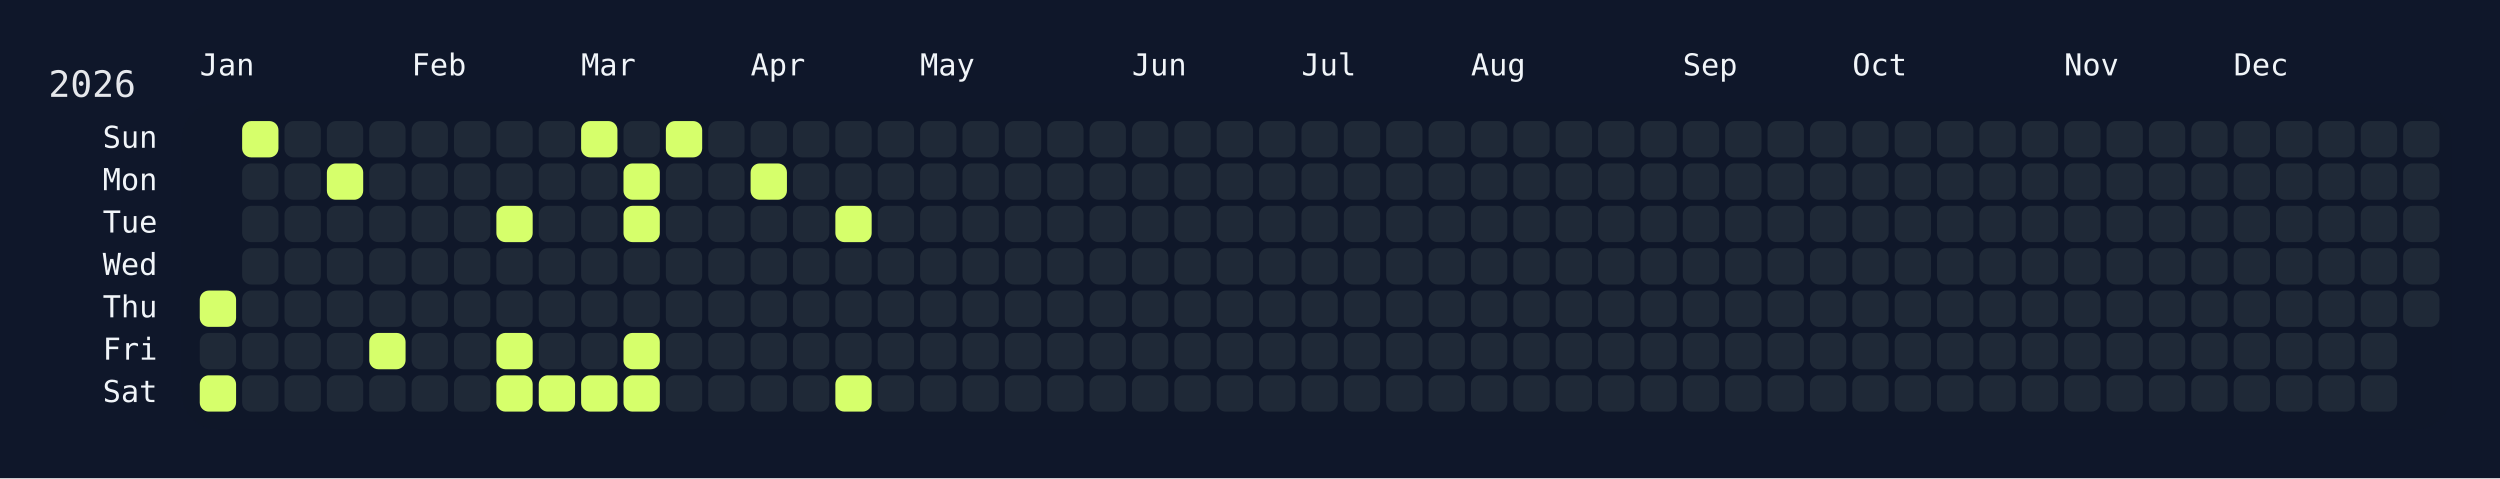
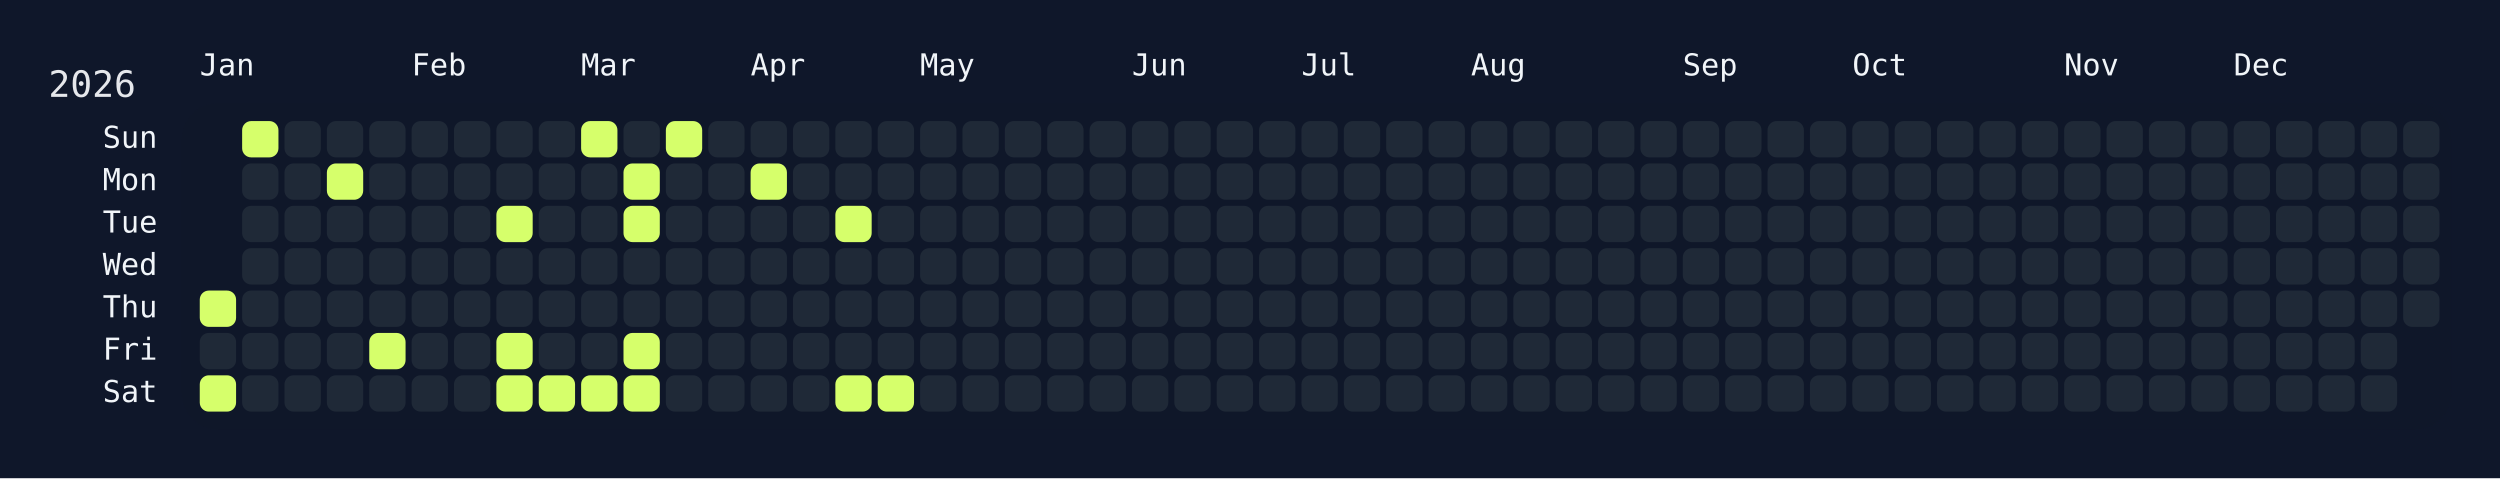
<svg xmlns="http://www.w3.org/2000/svg" width="826" height="158" viewBox="0 0 826 158">
  <rect width="826" height="158" fill="#0f172a" />
  <rect x="60" y="34" width="750" height="108" rx="12" ry="12" fill="rgba(15, 23, 42, 0.8)" />
  <text x="16" y="32" font-size="12" fill="#e5e7eb" font-family="JetBrains Mono, ui-monospace, SFMono-Regular, Menlo, Monaco, Consolas, monospace">2026</text>
  <text x="66" y="18" font-size="10" fill="#f1f5f9" font-family="JetBrains Mono, ui-monospace, SFMono-Regular, Menlo, Monaco, Consolas, monospace" dominant-baseline="hanging">Jan</text>
  <text x="136" y="18" font-size="10" fill="#f1f5f9" font-family="JetBrains Mono, ui-monospace, SFMono-Regular, Menlo, Monaco, Consolas, monospace" dominant-baseline="hanging">Feb</text>
  <text x="192" y="18" font-size="10" fill="#f1f5f9" font-family="JetBrains Mono, ui-monospace, SFMono-Regular, Menlo, Monaco, Consolas, monospace" dominant-baseline="hanging">Mar</text>
  <text x="248" y="18" font-size="10" fill="#f1f5f9" font-family="JetBrains Mono, ui-monospace, SFMono-Regular, Menlo, Monaco, Consolas, monospace" dominant-baseline="hanging">Apr</text>
  <text x="304" y="18" font-size="10" fill="#f1f5f9" font-family="JetBrains Mono, ui-monospace, SFMono-Regular, Menlo, Monaco, Consolas, monospace" dominant-baseline="hanging">May</text>
  <text x="374" y="18" font-size="10" fill="#f1f5f9" font-family="JetBrains Mono, ui-monospace, SFMono-Regular, Menlo, Monaco, Consolas, monospace" dominant-baseline="hanging">Jun</text>
  <text x="430" y="18" font-size="10" fill="#f1f5f9" font-family="JetBrains Mono, ui-monospace, SFMono-Regular, Menlo, Monaco, Consolas, monospace" dominant-baseline="hanging">Jul</text>
  <text x="486" y="18" font-size="10" fill="#f1f5f9" font-family="JetBrains Mono, ui-monospace, SFMono-Regular, Menlo, Monaco, Consolas, monospace" dominant-baseline="hanging">Aug</text>
  <text x="556" y="18" font-size="10" fill="#f1f5f9" font-family="JetBrains Mono, ui-monospace, SFMono-Regular, Menlo, Monaco, Consolas, monospace" dominant-baseline="hanging">Sep</text>
  <text x="612" y="18" font-size="10" fill="#f1f5f9" font-family="JetBrains Mono, ui-monospace, SFMono-Regular, Menlo, Monaco, Consolas, monospace" dominant-baseline="hanging">Oct</text>
  <text x="682" y="18" font-size="10" fill="#f1f5f9" font-family="JetBrains Mono, ui-monospace, SFMono-Regular, Menlo, Monaco, Consolas, monospace" dominant-baseline="hanging">Nov</text>
  <text x="738" y="18" font-size="10" fill="#f1f5f9" font-family="JetBrains Mono, ui-monospace, SFMono-Regular, Menlo, Monaco, Consolas, monospace" dominant-baseline="hanging">Dec</text>
  <text x="52" y="46.0" font-size="10" fill="#f1f5f9" font-family="JetBrains Mono, ui-monospace, SFMono-Regular, Menlo, Monaco, Consolas, monospace" text-anchor="end" dominant-baseline="middle">Sun</text>
  <text x="52" y="60.0" font-size="10" fill="#f1f5f9" font-family="JetBrains Mono, ui-monospace, SFMono-Regular, Menlo, Monaco, Consolas, monospace" text-anchor="end" dominant-baseline="middle">Mon</text>
  <text x="52" y="74.0" font-size="10" fill="#f1f5f9" font-family="JetBrains Mono, ui-monospace, SFMono-Regular, Menlo, Monaco, Consolas, monospace" text-anchor="end" dominant-baseline="middle">Tue</text>
  <text x="52" y="88.0" font-size="10" fill="#f1f5f9" font-family="JetBrains Mono, ui-monospace, SFMono-Regular, Menlo, Monaco, Consolas, monospace" text-anchor="end" dominant-baseline="middle">Wed</text>
  <text x="52" y="102.0" font-size="10" fill="#f1f5f9" font-family="JetBrains Mono, ui-monospace, SFMono-Regular, Menlo, Monaco, Consolas, monospace" text-anchor="end" dominant-baseline="middle">Thu</text>
  <text x="52" y="116.0" font-size="10" fill="#f1f5f9" font-family="JetBrains Mono, ui-monospace, SFMono-Regular, Menlo, Monaco, Consolas, monospace" text-anchor="end" dominant-baseline="middle">Fri</text>
  <text x="52" y="130.0" font-size="10" fill="#f1f5f9" font-family="JetBrains Mono, ui-monospace, SFMono-Regular, Menlo, Monaco, Consolas, monospace" text-anchor="end" dominant-baseline="middle">Sat</text>
  <g transform="translate(66,40)">
    <rect x="0" y="56" width="12" height="12" rx="3" ry="3" fill="#d6ff6b" data-date="2026-01-01" />
    <rect x="0" y="70" width="12" height="12" rx="3" ry="3" fill="#1f2937" data-date="2026-01-02" />
    <rect x="0" y="84" width="12" height="12" rx="3" ry="3" fill="#d6ff6b" data-date="2026-01-03" />
    <rect x="14" y="0" width="12" height="12" rx="3" ry="3" fill="#d6ff6b" data-date="2026-01-04" />
    <rect x="14" y="14" width="12" height="12" rx="3" ry="3" fill="#1f2937" data-date="2026-01-05" />
    <rect x="14" y="28" width="12" height="12" rx="3" ry="3" fill="#1f2937" data-date="2026-01-06" />
    <rect x="14" y="42" width="12" height="12" rx="3" ry="3" fill="#1f2937" data-date="2026-01-07" />
    <rect x="14" y="56" width="12" height="12" rx="3" ry="3" fill="#1f2937" data-date="2026-01-08" />
    <rect x="14" y="70" width="12" height="12" rx="3" ry="3" fill="#1f2937" data-date="2026-01-09" />
    <rect x="14" y="84" width="12" height="12" rx="3" ry="3" fill="#1f2937" data-date="2026-01-10" />
    <rect x="28" y="0" width="12" height="12" rx="3" ry="3" fill="#1f2937" data-date="2026-01-11" />
    <rect x="28" y="14" width="12" height="12" rx="3" ry="3" fill="#1f2937" data-date="2026-01-12" />
    <rect x="28" y="28" width="12" height="12" rx="3" ry="3" fill="#1f2937" data-date="2026-01-13" />
    <rect x="28" y="42" width="12" height="12" rx="3" ry="3" fill="#1f2937" data-date="2026-01-14" />
    <rect x="28" y="56" width="12" height="12" rx="3" ry="3" fill="#1f2937" data-date="2026-01-15" />
    <rect x="28" y="70" width="12" height="12" rx="3" ry="3" fill="#1f2937" data-date="2026-01-16" />
    <rect x="28" y="84" width="12" height="12" rx="3" ry="3" fill="#1f2937" data-date="2026-01-17" />
    <rect x="42" y="0" width="12" height="12" rx="3" ry="3" fill="#1f2937" data-date="2026-01-18" />
    <rect x="42" y="14" width="12" height="12" rx="3" ry="3" fill="#d6ff6b" data-date="2026-01-19" />
    <rect x="42" y="28" width="12" height="12" rx="3" ry="3" fill="#1f2937" data-date="2026-01-20" />
    <rect x="42" y="42" width="12" height="12" rx="3" ry="3" fill="#1f2937" data-date="2026-01-21" />
    <rect x="42" y="56" width="12" height="12" rx="3" ry="3" fill="#1f2937" data-date="2026-01-22" />
    <rect x="42" y="70" width="12" height="12" rx="3" ry="3" fill="#1f2937" data-date="2026-01-23" />
    <rect x="42" y="84" width="12" height="12" rx="3" ry="3" fill="#1f2937" data-date="2026-01-24" />
    <rect x="56" y="0" width="12" height="12" rx="3" ry="3" fill="#1f2937" data-date="2026-01-25" />
    <rect x="56" y="14" width="12" height="12" rx="3" ry="3" fill="#1f2937" data-date="2026-01-26" />
    <rect x="56" y="28" width="12" height="12" rx="3" ry="3" fill="#1f2937" data-date="2026-01-27" />
    <rect x="56" y="42" width="12" height="12" rx="3" ry="3" fill="#1f2937" data-date="2026-01-28" />
    <rect x="56" y="56" width="12" height="12" rx="3" ry="3" fill="#1f2937" data-date="2026-01-29" />
    <rect x="56" y="70" width="12" height="12" rx="3" ry="3" fill="#d6ff6b" data-date="2026-01-30" />
    <rect x="56" y="84" width="12" height="12" rx="3" ry="3" fill="#1f2937" data-date="2026-01-31" />
    <rect x="70" y="0" width="12" height="12" rx="3" ry="3" fill="#1f2937" data-date="2026-02-01" />
    <rect x="70" y="14" width="12" height="12" rx="3" ry="3" fill="#1f2937" data-date="2026-02-02" />
    <rect x="70" y="28" width="12" height="12" rx="3" ry="3" fill="#1f2937" data-date="2026-02-03" />
    <rect x="70" y="42" width="12" height="12" rx="3" ry="3" fill="#1f2937" data-date="2026-02-04" />
    <rect x="70" y="56" width="12" height="12" rx="3" ry="3" fill="#1f2937" data-date="2026-02-05" />
    <rect x="70" y="70" width="12" height="12" rx="3" ry="3" fill="#1f2937" data-date="2026-02-06" />
    <rect x="70" y="84" width="12" height="12" rx="3" ry="3" fill="#1f2937" data-date="2026-02-07" />
    <rect x="84" y="0" width="12" height="12" rx="3" ry="3" fill="#1f2937" data-date="2026-02-08" />
    <rect x="84" y="14" width="12" height="12" rx="3" ry="3" fill="#1f2937" data-date="2026-02-09" />
    <rect x="84" y="28" width="12" height="12" rx="3" ry="3" fill="#1f2937" data-date="2026-02-10" />
    <rect x="84" y="42" width="12" height="12" rx="3" ry="3" fill="#1f2937" data-date="2026-02-11" />
    <rect x="84" y="56" width="12" height="12" rx="3" ry="3" fill="#1f2937" data-date="2026-02-12" />
    <rect x="84" y="70" width="12" height="12" rx="3" ry="3" fill="#1f2937" data-date="2026-02-13" />
    <rect x="84" y="84" width="12" height="12" rx="3" ry="3" fill="#1f2937" data-date="2026-02-14" />
    <rect x="98" y="0" width="12" height="12" rx="3" ry="3" fill="#1f2937" data-date="2026-02-15" />
    <rect x="98" y="14" width="12" height="12" rx="3" ry="3" fill="#1f2937" data-date="2026-02-16" />
    <rect x="98" y="28" width="12" height="12" rx="3" ry="3" fill="#d6ff6b" data-date="2026-02-17" />
    <rect x="98" y="42" width="12" height="12" rx="3" ry="3" fill="#1f2937" data-date="2026-02-18" />
    <rect x="98" y="56" width="12" height="12" rx="3" ry="3" fill="#1f2937" data-date="2026-02-19" />
    <rect x="98" y="70" width="12" height="12" rx="3" ry="3" fill="#d6ff6b" data-date="2026-02-20" />
    <rect x="98" y="84" width="12" height="12" rx="3" ry="3" fill="#d6ff6b" data-date="2026-02-21" />
    <rect x="112" y="0" width="12" height="12" rx="3" ry="3" fill="#1f2937" data-date="2026-02-22" />
    <rect x="112" y="14" width="12" height="12" rx="3" ry="3" fill="#1f2937" data-date="2026-02-23" />
    <rect x="112" y="28" width="12" height="12" rx="3" ry="3" fill="#1f2937" data-date="2026-02-24" />
    <rect x="112" y="42" width="12" height="12" rx="3" ry="3" fill="#1f2937" data-date="2026-02-25" />
    <rect x="112" y="56" width="12" height="12" rx="3" ry="3" fill="#1f2937" data-date="2026-02-26" />
    <rect x="112" y="70" width="12" height="12" rx="3" ry="3" fill="#1f2937" data-date="2026-02-27" />
    <rect x="112" y="84" width="12" height="12" rx="3" ry="3" fill="#d6ff6b" data-date="2026-02-28" />
    <rect x="126" y="0" width="12" height="12" rx="3" ry="3" fill="#d6ff6b" data-date="2026-03-01" />
    <rect x="126" y="14" width="12" height="12" rx="3" ry="3" fill="#1f2937" data-date="2026-03-02" />
    <rect x="126" y="28" width="12" height="12" rx="3" ry="3" fill="#1f2937" data-date="2026-03-03" />
    <rect x="126" y="42" width="12" height="12" rx="3" ry="3" fill="#1f2937" data-date="2026-03-04" />
    <rect x="126" y="56" width="12" height="12" rx="3" ry="3" fill="#1f2937" data-date="2026-03-05" />
    <rect x="126" y="70" width="12" height="12" rx="3" ry="3" fill="#1f2937" data-date="2026-03-06" />
    <rect x="126" y="84" width="12" height="12" rx="3" ry="3" fill="#d6ff6b" data-date="2026-03-07" />
    <rect x="140" y="0" width="12" height="12" rx="3" ry="3" fill="#1f2937" data-date="2026-03-08" />
    <rect x="140" y="14" width="12" height="12" rx="3" ry="3" fill="#d6ff6b" data-date="2026-03-09" />
    <rect x="140" y="28" width="12" height="12" rx="3" ry="3" fill="#d6ff6b" data-date="2026-03-10" />
    <rect x="140" y="42" width="12" height="12" rx="3" ry="3" fill="#1f2937" data-date="2026-03-11" />
    <rect x="140" y="56" width="12" height="12" rx="3" ry="3" fill="#1f2937" data-date="2026-03-12" />
    <rect x="140" y="70" width="12" height="12" rx="3" ry="3" fill="#d6ff6b" data-date="2026-03-13" />
    <rect x="140" y="84" width="12" height="12" rx="3" ry="3" fill="#d6ff6b" data-date="2026-03-14" />
    <rect x="154" y="0" width="12" height="12" rx="3" ry="3" fill="#d6ff6b" data-date="2026-03-15" />
    <rect x="154" y="14" width="12" height="12" rx="3" ry="3" fill="#1f2937" data-date="2026-03-16" />
    <rect x="154" y="28" width="12" height="12" rx="3" ry="3" fill="#1f2937" data-date="2026-03-17" />
    <rect x="154" y="42" width="12" height="12" rx="3" ry="3" fill="#1f2937" data-date="2026-03-18" />
    <rect x="154" y="56" width="12" height="12" rx="3" ry="3" fill="#1f2937" data-date="2026-03-19" />
    <rect x="154" y="70" width="12" height="12" rx="3" ry="3" fill="#1f2937" data-date="2026-03-20" />
    <rect x="154" y="84" width="12" height="12" rx="3" ry="3" fill="#1f2937" data-date="2026-03-21" />
    <rect x="168" y="0" width="12" height="12" rx="3" ry="3" fill="#1f2937" data-date="2026-03-22" />
    <rect x="168" y="14" width="12" height="12" rx="3" ry="3" fill="#1f2937" data-date="2026-03-23" />
    <rect x="168" y="28" width="12" height="12" rx="3" ry="3" fill="#1f2937" data-date="2026-03-24" />
    <rect x="168" y="42" width="12" height="12" rx="3" ry="3" fill="#1f2937" data-date="2026-03-25" />
    <rect x="168" y="56" width="12" height="12" rx="3" ry="3" fill="#1f2937" data-date="2026-03-26" />
    <rect x="168" y="70" width="12" height="12" rx="3" ry="3" fill="#1f2937" data-date="2026-03-27" />
    <rect x="168" y="84" width="12" height="12" rx="3" ry="3" fill="#1f2937" data-date="2026-03-28" />
    <rect x="182" y="0" width="12" height="12" rx="3" ry="3" fill="#1f2937" data-date="2026-03-29" />
    <rect x="182" y="14" width="12" height="12" rx="3" ry="3" fill="#d6ff6b" data-date="2026-03-30" />
    <rect x="182" y="28" width="12" height="12" rx="3" ry="3" fill="#1f2937" data-date="2026-03-31" />
    <rect x="182" y="42" width="12" height="12" rx="3" ry="3" fill="#1f2937" data-date="2026-04-01" />
    <rect x="182" y="56" width="12" height="12" rx="3" ry="3" fill="#1f2937" data-date="2026-04-02" />
    <rect x="182" y="70" width="12" height="12" rx="3" ry="3" fill="#1f2937" data-date="2026-04-03" />
    <rect x="182" y="84" width="12" height="12" rx="3" ry="3" fill="#1f2937" data-date="2026-04-04" />
    <rect x="196" y="0" width="12" height="12" rx="3" ry="3" fill="#1f2937" data-date="2026-04-05" />
    <rect x="196" y="14" width="12" height="12" rx="3" ry="3" fill="#1f2937" data-date="2026-04-06" />
    <rect x="196" y="28" width="12" height="12" rx="3" ry="3" fill="#1f2937" data-date="2026-04-07" />
    <rect x="196" y="42" width="12" height="12" rx="3" ry="3" fill="#1f2937" data-date="2026-04-08" />
    <rect x="196" y="56" width="12" height="12" rx="3" ry="3" fill="#1f2937" data-date="2026-04-09" />
    <rect x="196" y="70" width="12" height="12" rx="3" ry="3" fill="#1f2937" data-date="2026-04-10" />
    <rect x="196" y="84" width="12" height="12" rx="3" ry="3" fill="#1f2937" data-date="2026-04-11" />
    <rect x="210" y="0" width="12" height="12" rx="3" ry="3" fill="#1f2937" data-date="2026-04-12" />
    <rect x="210" y="14" width="12" height="12" rx="3" ry="3" fill="#1f2937" data-date="2026-04-13" />
    <rect x="210" y="28" width="12" height="12" rx="3" ry="3" fill="#d6ff6b" data-date="2026-04-14" />
    <rect x="210" y="42" width="12" height="12" rx="3" ry="3" fill="#1f2937" data-date="2026-04-15" />
    <rect x="210" y="56" width="12" height="12" rx="3" ry="3" fill="#1f2937" data-date="2026-04-16" />
    <rect x="210" y="70" width="12" height="12" rx="3" ry="3" fill="#1f2937" data-date="2026-04-17" />
    <rect x="210" y="84" width="12" height="12" rx="3" ry="3" fill="#d6ff6b" data-date="2026-04-18" />
    <rect x="224" y="0" width="12" height="12" rx="3" ry="3" fill="#1f2937" data-date="2026-04-19" />
    <rect x="224" y="14" width="12" height="12" rx="3" ry="3" fill="#1f2937" data-date="2026-04-20" />
    <rect x="224" y="28" width="12" height="12" rx="3" ry="3" fill="#1f2937" data-date="2026-04-21" />
    <rect x="224" y="42" width="12" height="12" rx="3" ry="3" fill="#1f2937" data-date="2026-04-22" />
    <rect x="224" y="56" width="12" height="12" rx="3" ry="3" fill="#1f2937" data-date="2026-04-23" />
    <rect x="224" y="70" width="12" height="12" rx="3" ry="3" fill="#1f2937" data-date="2026-04-24" />
-     <rect x="224" y="84" width="12" height="12" rx="3" ry="3" fill="#1f2937" data-date="2026-04-25" />
+     <rect x="224" y="84" width="12" height="12" rx="3" ry="3" fill="#d6ff6b" data-date="2026-04-25" />
    <rect x="238" y="0" width="12" height="12" rx="3" ry="3" fill="#1f2937" data-date="2026-04-26" />
    <rect x="238" y="14" width="12" height="12" rx="3" ry="3" fill="#1f2937" data-date="2026-04-27" />
    <rect x="238" y="28" width="12" height="12" rx="3" ry="3" fill="#1f2937" data-date="2026-04-28" />
    <rect x="238" y="42" width="12" height="12" rx="3" ry="3" fill="#1f2937" data-date="2026-04-29" />
    <rect x="238" y="56" width="12" height="12" rx="3" ry="3" fill="#1f2937" data-date="2026-04-30" />
    <rect x="238" y="70" width="12" height="12" rx="3" ry="3" fill="#1f2937" data-date="2026-05-01" />
    <rect x="238" y="84" width="12" height="12" rx="3" ry="3" fill="#1f2937" data-date="2026-05-02" />
    <rect x="252" y="0" width="12" height="12" rx="3" ry="3" fill="#1f2937" data-date="2026-05-03" />
    <rect x="252" y="14" width="12" height="12" rx="3" ry="3" fill="#1f2937" data-date="2026-05-04" />
    <rect x="252" y="28" width="12" height="12" rx="3" ry="3" fill="#1f2937" data-date="2026-05-05" />
    <rect x="252" y="42" width="12" height="12" rx="3" ry="3" fill="#1f2937" data-date="2026-05-06" />
    <rect x="252" y="56" width="12" height="12" rx="3" ry="3" fill="#1f2937" data-date="2026-05-07" />
    <rect x="252" y="70" width="12" height="12" rx="3" ry="3" fill="#1f2937" data-date="2026-05-08" />
    <rect x="252" y="84" width="12" height="12" rx="3" ry="3" fill="#1f2937" data-date="2026-05-09" />
    <rect x="266" y="0" width="12" height="12" rx="3" ry="3" fill="#1f2937" data-date="2026-05-10" />
    <rect x="266" y="14" width="12" height="12" rx="3" ry="3" fill="#1f2937" data-date="2026-05-11" />
    <rect x="266" y="28" width="12" height="12" rx="3" ry="3" fill="#1f2937" data-date="2026-05-12" />
    <rect x="266" y="42" width="12" height="12" rx="3" ry="3" fill="#1f2937" data-date="2026-05-13" />
    <rect x="266" y="56" width="12" height="12" rx="3" ry="3" fill="#1f2937" data-date="2026-05-14" />
    <rect x="266" y="70" width="12" height="12" rx="3" ry="3" fill="#1f2937" data-date="2026-05-15" />
    <rect x="266" y="84" width="12" height="12" rx="3" ry="3" fill="#1f2937" data-date="2026-05-16" />
    <rect x="280" y="0" width="12" height="12" rx="3" ry="3" fill="#1f2937" data-date="2026-05-17" />
    <rect x="280" y="14" width="12" height="12" rx="3" ry="3" fill="#1f2937" data-date="2026-05-18" />
    <rect x="280" y="28" width="12" height="12" rx="3" ry="3" fill="#1f2937" data-date="2026-05-19" />
    <rect x="280" y="42" width="12" height="12" rx="3" ry="3" fill="#1f2937" data-date="2026-05-20" />
    <rect x="280" y="56" width="12" height="12" rx="3" ry="3" fill="#1f2937" data-date="2026-05-21" />
    <rect x="280" y="70" width="12" height="12" rx="3" ry="3" fill="#1f2937" data-date="2026-05-22" />
    <rect x="280" y="84" width="12" height="12" rx="3" ry="3" fill="#1f2937" data-date="2026-05-23" />
    <rect x="294" y="0" width="12" height="12" rx="3" ry="3" fill="#1f2937" data-date="2026-05-24" />
    <rect x="294" y="14" width="12" height="12" rx="3" ry="3" fill="#1f2937" data-date="2026-05-25" />
    <rect x="294" y="28" width="12" height="12" rx="3" ry="3" fill="#1f2937" data-date="2026-05-26" />
    <rect x="294" y="42" width="12" height="12" rx="3" ry="3" fill="#1f2937" data-date="2026-05-27" />
    <rect x="294" y="56" width="12" height="12" rx="3" ry="3" fill="#1f2937" data-date="2026-05-28" />
    <rect x="294" y="70" width="12" height="12" rx="3" ry="3" fill="#1f2937" data-date="2026-05-29" />
    <rect x="294" y="84" width="12" height="12" rx="3" ry="3" fill="#1f2937" data-date="2026-05-30" />
    <rect x="308" y="0" width="12" height="12" rx="3" ry="3" fill="#1f2937" data-date="2026-05-31" />
    <rect x="308" y="14" width="12" height="12" rx="3" ry="3" fill="#1f2937" data-date="2026-06-01" />
    <rect x="308" y="28" width="12" height="12" rx="3" ry="3" fill="#1f2937" data-date="2026-06-02" />
    <rect x="308" y="42" width="12" height="12" rx="3" ry="3" fill="#1f2937" data-date="2026-06-03" />
    <rect x="308" y="56" width="12" height="12" rx="3" ry="3" fill="#1f2937" data-date="2026-06-04" />
    <rect x="308" y="70" width="12" height="12" rx="3" ry="3" fill="#1f2937" data-date="2026-06-05" />
    <rect x="308" y="84" width="12" height="12" rx="3" ry="3" fill="#1f2937" data-date="2026-06-06" />
    <rect x="322" y="0" width="12" height="12" rx="3" ry="3" fill="#1f2937" data-date="2026-06-07" />
    <rect x="322" y="14" width="12" height="12" rx="3" ry="3" fill="#1f2937" data-date="2026-06-08" />
    <rect x="322" y="28" width="12" height="12" rx="3" ry="3" fill="#1f2937" data-date="2026-06-09" />
    <rect x="322" y="42" width="12" height="12" rx="3" ry="3" fill="#1f2937" data-date="2026-06-10" />
    <rect x="322" y="56" width="12" height="12" rx="3" ry="3" fill="#1f2937" data-date="2026-06-11" />
    <rect x="322" y="70" width="12" height="12" rx="3" ry="3" fill="#1f2937" data-date="2026-06-12" />
    <rect x="322" y="84" width="12" height="12" rx="3" ry="3" fill="#1f2937" data-date="2026-06-13" />
    <rect x="336" y="0" width="12" height="12" rx="3" ry="3" fill="#1f2937" data-date="2026-06-14" />
    <rect x="336" y="14" width="12" height="12" rx="3" ry="3" fill="#1f2937" data-date="2026-06-15" />
    <rect x="336" y="28" width="12" height="12" rx="3" ry="3" fill="#1f2937" data-date="2026-06-16" />
    <rect x="336" y="42" width="12" height="12" rx="3" ry="3" fill="#1f2937" data-date="2026-06-17" />
    <rect x="336" y="56" width="12" height="12" rx="3" ry="3" fill="#1f2937" data-date="2026-06-18" />
    <rect x="336" y="70" width="12" height="12" rx="3" ry="3" fill="#1f2937" data-date="2026-06-19" />
    <rect x="336" y="84" width="12" height="12" rx="3" ry="3" fill="#1f2937" data-date="2026-06-20" />
    <rect x="350" y="0" width="12" height="12" rx="3" ry="3" fill="#1f2937" data-date="2026-06-21" />
    <rect x="350" y="14" width="12" height="12" rx="3" ry="3" fill="#1f2937" data-date="2026-06-22" />
    <rect x="350" y="28" width="12" height="12" rx="3" ry="3" fill="#1f2937" data-date="2026-06-23" />
    <rect x="350" y="42" width="12" height="12" rx="3" ry="3" fill="#1f2937" data-date="2026-06-24" />
    <rect x="350" y="56" width="12" height="12" rx="3" ry="3" fill="#1f2937" data-date="2026-06-25" />
    <rect x="350" y="70" width="12" height="12" rx="3" ry="3" fill="#1f2937" data-date="2026-06-26" />
    <rect x="350" y="84" width="12" height="12" rx="3" ry="3" fill="#1f2937" data-date="2026-06-27" />
    <rect x="364" y="0" width="12" height="12" rx="3" ry="3" fill="#1f2937" data-date="2026-06-28" />
    <rect x="364" y="14" width="12" height="12" rx="3" ry="3" fill="#1f2937" data-date="2026-06-29" />
    <rect x="364" y="28" width="12" height="12" rx="3" ry="3" fill="#1f2937" data-date="2026-06-30" />
    <rect x="364" y="42" width="12" height="12" rx="3" ry="3" fill="#1f2937" data-date="2026-07-01" />
    <rect x="364" y="56" width="12" height="12" rx="3" ry="3" fill="#1f2937" data-date="2026-07-02" />
    <rect x="364" y="70" width="12" height="12" rx="3" ry="3" fill="#1f2937" data-date="2026-07-03" />
    <rect x="364" y="84" width="12" height="12" rx="3" ry="3" fill="#1f2937" data-date="2026-07-04" />
    <rect x="378" y="0" width="12" height="12" rx="3" ry="3" fill="#1f2937" data-date="2026-07-05" />
    <rect x="378" y="14" width="12" height="12" rx="3" ry="3" fill="#1f2937" data-date="2026-07-06" />
    <rect x="378" y="28" width="12" height="12" rx="3" ry="3" fill="#1f2937" data-date="2026-07-07" />
    <rect x="378" y="42" width="12" height="12" rx="3" ry="3" fill="#1f2937" data-date="2026-07-08" />
    <rect x="378" y="56" width="12" height="12" rx="3" ry="3" fill="#1f2937" data-date="2026-07-09" />
    <rect x="378" y="70" width="12" height="12" rx="3" ry="3" fill="#1f2937" data-date="2026-07-10" />
    <rect x="378" y="84" width="12" height="12" rx="3" ry="3" fill="#1f2937" data-date="2026-07-11" />
    <rect x="392" y="0" width="12" height="12" rx="3" ry="3" fill="#1f2937" data-date="2026-07-12" />
    <rect x="392" y="14" width="12" height="12" rx="3" ry="3" fill="#1f2937" data-date="2026-07-13" />
    <rect x="392" y="28" width="12" height="12" rx="3" ry="3" fill="#1f2937" data-date="2026-07-14" />
    <rect x="392" y="42" width="12" height="12" rx="3" ry="3" fill="#1f2937" data-date="2026-07-15" />
    <rect x="392" y="56" width="12" height="12" rx="3" ry="3" fill="#1f2937" data-date="2026-07-16" />
    <rect x="392" y="70" width="12" height="12" rx="3" ry="3" fill="#1f2937" data-date="2026-07-17" />
    <rect x="392" y="84" width="12" height="12" rx="3" ry="3" fill="#1f2937" data-date="2026-07-18" />
    <rect x="406" y="0" width="12" height="12" rx="3" ry="3" fill="#1f2937" data-date="2026-07-19" />
    <rect x="406" y="14" width="12" height="12" rx="3" ry="3" fill="#1f2937" data-date="2026-07-20" />
    <rect x="406" y="28" width="12" height="12" rx="3" ry="3" fill="#1f2937" data-date="2026-07-21" />
    <rect x="406" y="42" width="12" height="12" rx="3" ry="3" fill="#1f2937" data-date="2026-07-22" />
    <rect x="406" y="56" width="12" height="12" rx="3" ry="3" fill="#1f2937" data-date="2026-07-23" />
    <rect x="406" y="70" width="12" height="12" rx="3" ry="3" fill="#1f2937" data-date="2026-07-24" />
    <rect x="406" y="84" width="12" height="12" rx="3" ry="3" fill="#1f2937" data-date="2026-07-25" />
    <rect x="420" y="0" width="12" height="12" rx="3" ry="3" fill="#1f2937" data-date="2026-07-26" />
    <rect x="420" y="14" width="12" height="12" rx="3" ry="3" fill="#1f2937" data-date="2026-07-27" />
    <rect x="420" y="28" width="12" height="12" rx="3" ry="3" fill="#1f2937" data-date="2026-07-28" />
    <rect x="420" y="42" width="12" height="12" rx="3" ry="3" fill="#1f2937" data-date="2026-07-29" />
    <rect x="420" y="56" width="12" height="12" rx="3" ry="3" fill="#1f2937" data-date="2026-07-30" />
    <rect x="420" y="70" width="12" height="12" rx="3" ry="3" fill="#1f2937" data-date="2026-07-31" />
    <rect x="420" y="84" width="12" height="12" rx="3" ry="3" fill="#1f2937" data-date="2026-08-01" />
    <rect x="434" y="0" width="12" height="12" rx="3" ry="3" fill="#1f2937" data-date="2026-08-02" />
    <rect x="434" y="14" width="12" height="12" rx="3" ry="3" fill="#1f2937" data-date="2026-08-03" />
    <rect x="434" y="28" width="12" height="12" rx="3" ry="3" fill="#1f2937" data-date="2026-08-04" />
    <rect x="434" y="42" width="12" height="12" rx="3" ry="3" fill="#1f2937" data-date="2026-08-05" />
    <rect x="434" y="56" width="12" height="12" rx="3" ry="3" fill="#1f2937" data-date="2026-08-06" />
    <rect x="434" y="70" width="12" height="12" rx="3" ry="3" fill="#1f2937" data-date="2026-08-07" />
    <rect x="434" y="84" width="12" height="12" rx="3" ry="3" fill="#1f2937" data-date="2026-08-08" />
    <rect x="448" y="0" width="12" height="12" rx="3" ry="3" fill="#1f2937" data-date="2026-08-09" />
    <rect x="448" y="14" width="12" height="12" rx="3" ry="3" fill="#1f2937" data-date="2026-08-10" />
    <rect x="448" y="28" width="12" height="12" rx="3" ry="3" fill="#1f2937" data-date="2026-08-11" />
    <rect x="448" y="42" width="12" height="12" rx="3" ry="3" fill="#1f2937" data-date="2026-08-12" />
    <rect x="448" y="56" width="12" height="12" rx="3" ry="3" fill="#1f2937" data-date="2026-08-13" />
    <rect x="448" y="70" width="12" height="12" rx="3" ry="3" fill="#1f2937" data-date="2026-08-14" />
    <rect x="448" y="84" width="12" height="12" rx="3" ry="3" fill="#1f2937" data-date="2026-08-15" />
    <rect x="462" y="0" width="12" height="12" rx="3" ry="3" fill="#1f2937" data-date="2026-08-16" />
    <rect x="462" y="14" width="12" height="12" rx="3" ry="3" fill="#1f2937" data-date="2026-08-17" />
    <rect x="462" y="28" width="12" height="12" rx="3" ry="3" fill="#1f2937" data-date="2026-08-18" />
    <rect x="462" y="42" width="12" height="12" rx="3" ry="3" fill="#1f2937" data-date="2026-08-19" />
    <rect x="462" y="56" width="12" height="12" rx="3" ry="3" fill="#1f2937" data-date="2026-08-20" />
    <rect x="462" y="70" width="12" height="12" rx="3" ry="3" fill="#1f2937" data-date="2026-08-21" />
    <rect x="462" y="84" width="12" height="12" rx="3" ry="3" fill="#1f2937" data-date="2026-08-22" />
    <rect x="476" y="0" width="12" height="12" rx="3" ry="3" fill="#1f2937" data-date="2026-08-23" />
    <rect x="476" y="14" width="12" height="12" rx="3" ry="3" fill="#1f2937" data-date="2026-08-24" />
    <rect x="476" y="28" width="12" height="12" rx="3" ry="3" fill="#1f2937" data-date="2026-08-25" />
    <rect x="476" y="42" width="12" height="12" rx="3" ry="3" fill="#1f2937" data-date="2026-08-26" />
    <rect x="476" y="56" width="12" height="12" rx="3" ry="3" fill="#1f2937" data-date="2026-08-27" />
    <rect x="476" y="70" width="12" height="12" rx="3" ry="3" fill="#1f2937" data-date="2026-08-28" />
    <rect x="476" y="84" width="12" height="12" rx="3" ry="3" fill="#1f2937" data-date="2026-08-29" />
    <rect x="490" y="0" width="12" height="12" rx="3" ry="3" fill="#1f2937" data-date="2026-08-30" />
    <rect x="490" y="14" width="12" height="12" rx="3" ry="3" fill="#1f2937" data-date="2026-08-31" />
    <rect x="490" y="28" width="12" height="12" rx="3" ry="3" fill="#1f2937" data-date="2026-09-01" />
    <rect x="490" y="42" width="12" height="12" rx="3" ry="3" fill="#1f2937" data-date="2026-09-02" />
    <rect x="490" y="56" width="12" height="12" rx="3" ry="3" fill="#1f2937" data-date="2026-09-03" />
    <rect x="490" y="70" width="12" height="12" rx="3" ry="3" fill="#1f2937" data-date="2026-09-04" />
    <rect x="490" y="84" width="12" height="12" rx="3" ry="3" fill="#1f2937" data-date="2026-09-05" />
    <rect x="504" y="0" width="12" height="12" rx="3" ry="3" fill="#1f2937" data-date="2026-09-06" />
    <rect x="504" y="14" width="12" height="12" rx="3" ry="3" fill="#1f2937" data-date="2026-09-07" />
    <rect x="504" y="28" width="12" height="12" rx="3" ry="3" fill="#1f2937" data-date="2026-09-08" />
    <rect x="504" y="42" width="12" height="12" rx="3" ry="3" fill="#1f2937" data-date="2026-09-09" />
    <rect x="504" y="56" width="12" height="12" rx="3" ry="3" fill="#1f2937" data-date="2026-09-10" />
    <rect x="504" y="70" width="12" height="12" rx="3" ry="3" fill="#1f2937" data-date="2026-09-11" />
    <rect x="504" y="84" width="12" height="12" rx="3" ry="3" fill="#1f2937" data-date="2026-09-12" />
    <rect x="518" y="0" width="12" height="12" rx="3" ry="3" fill="#1f2937" data-date="2026-09-13" />
    <rect x="518" y="14" width="12" height="12" rx="3" ry="3" fill="#1f2937" data-date="2026-09-14" />
    <rect x="518" y="28" width="12" height="12" rx="3" ry="3" fill="#1f2937" data-date="2026-09-15" />
    <rect x="518" y="42" width="12" height="12" rx="3" ry="3" fill="#1f2937" data-date="2026-09-16" />
    <rect x="518" y="56" width="12" height="12" rx="3" ry="3" fill="#1f2937" data-date="2026-09-17" />
    <rect x="518" y="70" width="12" height="12" rx="3" ry="3" fill="#1f2937" data-date="2026-09-18" />
    <rect x="518" y="84" width="12" height="12" rx="3" ry="3" fill="#1f2937" data-date="2026-09-19" />
    <rect x="532" y="0" width="12" height="12" rx="3" ry="3" fill="#1f2937" data-date="2026-09-20" />
    <rect x="532" y="14" width="12" height="12" rx="3" ry="3" fill="#1f2937" data-date="2026-09-21" />
    <rect x="532" y="28" width="12" height="12" rx="3" ry="3" fill="#1f2937" data-date="2026-09-22" />
    <rect x="532" y="42" width="12" height="12" rx="3" ry="3" fill="#1f2937" data-date="2026-09-23" />
    <rect x="532" y="56" width="12" height="12" rx="3" ry="3" fill="#1f2937" data-date="2026-09-24" />
    <rect x="532" y="70" width="12" height="12" rx="3" ry="3" fill="#1f2937" data-date="2026-09-25" />
    <rect x="532" y="84" width="12" height="12" rx="3" ry="3" fill="#1f2937" data-date="2026-09-26" />
    <rect x="546" y="0" width="12" height="12" rx="3" ry="3" fill="#1f2937" data-date="2026-09-27" />
    <rect x="546" y="14" width="12" height="12" rx="3" ry="3" fill="#1f2937" data-date="2026-09-28" />
    <rect x="546" y="28" width="12" height="12" rx="3" ry="3" fill="#1f2937" data-date="2026-09-29" />
    <rect x="546" y="42" width="12" height="12" rx="3" ry="3" fill="#1f2937" data-date="2026-09-30" />
    <rect x="546" y="56" width="12" height="12" rx="3" ry="3" fill="#1f2937" data-date="2026-10-01" />
    <rect x="546" y="70" width="12" height="12" rx="3" ry="3" fill="#1f2937" data-date="2026-10-02" />
    <rect x="546" y="84" width="12" height="12" rx="3" ry="3" fill="#1f2937" data-date="2026-10-03" />
    <rect x="560" y="0" width="12" height="12" rx="3" ry="3" fill="#1f2937" data-date="2026-10-04" />
    <rect x="560" y="14" width="12" height="12" rx="3" ry="3" fill="#1f2937" data-date="2026-10-05" />
    <rect x="560" y="28" width="12" height="12" rx="3" ry="3" fill="#1f2937" data-date="2026-10-06" />
    <rect x="560" y="42" width="12" height="12" rx="3" ry="3" fill="#1f2937" data-date="2026-10-07" />
    <rect x="560" y="56" width="12" height="12" rx="3" ry="3" fill="#1f2937" data-date="2026-10-08" />
    <rect x="560" y="70" width="12" height="12" rx="3" ry="3" fill="#1f2937" data-date="2026-10-09" />
    <rect x="560" y="84" width="12" height="12" rx="3" ry="3" fill="#1f2937" data-date="2026-10-10" />
    <rect x="574" y="0" width="12" height="12" rx="3" ry="3" fill="#1f2937" data-date="2026-10-11" />
    <rect x="574" y="14" width="12" height="12" rx="3" ry="3" fill="#1f2937" data-date="2026-10-12" />
    <rect x="574" y="28" width="12" height="12" rx="3" ry="3" fill="#1f2937" data-date="2026-10-13" />
    <rect x="574" y="42" width="12" height="12" rx="3" ry="3" fill="#1f2937" data-date="2026-10-14" />
    <rect x="574" y="56" width="12" height="12" rx="3" ry="3" fill="#1f2937" data-date="2026-10-15" />
    <rect x="574" y="70" width="12" height="12" rx="3" ry="3" fill="#1f2937" data-date="2026-10-16" />
    <rect x="574" y="84" width="12" height="12" rx="3" ry="3" fill="#1f2937" data-date="2026-10-17" />
    <rect x="588" y="0" width="12" height="12" rx="3" ry="3" fill="#1f2937" data-date="2026-10-18" />
    <rect x="588" y="14" width="12" height="12" rx="3" ry="3" fill="#1f2937" data-date="2026-10-19" />
    <rect x="588" y="28" width="12" height="12" rx="3" ry="3" fill="#1f2937" data-date="2026-10-20" />
    <rect x="588" y="42" width="12" height="12" rx="3" ry="3" fill="#1f2937" data-date="2026-10-21" />
    <rect x="588" y="56" width="12" height="12" rx="3" ry="3" fill="#1f2937" data-date="2026-10-22" />
    <rect x="588" y="70" width="12" height="12" rx="3" ry="3" fill="#1f2937" data-date="2026-10-23" />
    <rect x="588" y="84" width="12" height="12" rx="3" ry="3" fill="#1f2937" data-date="2026-10-24" />
    <rect x="602" y="0" width="12" height="12" rx="3" ry="3" fill="#1f2937" data-date="2026-10-25" />
    <rect x="602" y="14" width="12" height="12" rx="3" ry="3" fill="#1f2937" data-date="2026-10-26" />
    <rect x="602" y="28" width="12" height="12" rx="3" ry="3" fill="#1f2937" data-date="2026-10-27" />
    <rect x="602" y="42" width="12" height="12" rx="3" ry="3" fill="#1f2937" data-date="2026-10-28" />
    <rect x="602" y="56" width="12" height="12" rx="3" ry="3" fill="#1f2937" data-date="2026-10-29" />
    <rect x="602" y="70" width="12" height="12" rx="3" ry="3" fill="#1f2937" data-date="2026-10-30" />
    <rect x="602" y="84" width="12" height="12" rx="3" ry="3" fill="#1f2937" data-date="2026-10-31" />
    <rect x="616" y="0" width="12" height="12" rx="3" ry="3" fill="#1f2937" data-date="2026-11-01" />
    <rect x="616" y="14" width="12" height="12" rx="3" ry="3" fill="#1f2937" data-date="2026-11-02" />
    <rect x="616" y="28" width="12" height="12" rx="3" ry="3" fill="#1f2937" data-date="2026-11-03" />
    <rect x="616" y="42" width="12" height="12" rx="3" ry="3" fill="#1f2937" data-date="2026-11-04" />
    <rect x="616" y="56" width="12" height="12" rx="3" ry="3" fill="#1f2937" data-date="2026-11-05" />
    <rect x="616" y="70" width="12" height="12" rx="3" ry="3" fill="#1f2937" data-date="2026-11-06" />
    <rect x="616" y="84" width="12" height="12" rx="3" ry="3" fill="#1f2937" data-date="2026-11-07" />
    <rect x="630" y="0" width="12" height="12" rx="3" ry="3" fill="#1f2937" data-date="2026-11-08" />
    <rect x="630" y="14" width="12" height="12" rx="3" ry="3" fill="#1f2937" data-date="2026-11-09" />
    <rect x="630" y="28" width="12" height="12" rx="3" ry="3" fill="#1f2937" data-date="2026-11-10" />
    <rect x="630" y="42" width="12" height="12" rx="3" ry="3" fill="#1f2937" data-date="2026-11-11" />
    <rect x="630" y="56" width="12" height="12" rx="3" ry="3" fill="#1f2937" data-date="2026-11-12" />
    <rect x="630" y="70" width="12" height="12" rx="3" ry="3" fill="#1f2937" data-date="2026-11-13" />
    <rect x="630" y="84" width="12" height="12" rx="3" ry="3" fill="#1f2937" data-date="2026-11-14" />
    <rect x="644" y="0" width="12" height="12" rx="3" ry="3" fill="#1f2937" data-date="2026-11-15" />
    <rect x="644" y="14" width="12" height="12" rx="3" ry="3" fill="#1f2937" data-date="2026-11-16" />
    <rect x="644" y="28" width="12" height="12" rx="3" ry="3" fill="#1f2937" data-date="2026-11-17" />
    <rect x="644" y="42" width="12" height="12" rx="3" ry="3" fill="#1f2937" data-date="2026-11-18" />
    <rect x="644" y="56" width="12" height="12" rx="3" ry="3" fill="#1f2937" data-date="2026-11-19" />
    <rect x="644" y="70" width="12" height="12" rx="3" ry="3" fill="#1f2937" data-date="2026-11-20" />
    <rect x="644" y="84" width="12" height="12" rx="3" ry="3" fill="#1f2937" data-date="2026-11-21" />
    <rect x="658" y="0" width="12" height="12" rx="3" ry="3" fill="#1f2937" data-date="2026-11-22" />
    <rect x="658" y="14" width="12" height="12" rx="3" ry="3" fill="#1f2937" data-date="2026-11-23" />
    <rect x="658" y="28" width="12" height="12" rx="3" ry="3" fill="#1f2937" data-date="2026-11-24" />
    <rect x="658" y="42" width="12" height="12" rx="3" ry="3" fill="#1f2937" data-date="2026-11-25" />
    <rect x="658" y="56" width="12" height="12" rx="3" ry="3" fill="#1f2937" data-date="2026-11-26" />
    <rect x="658" y="70" width="12" height="12" rx="3" ry="3" fill="#1f2937" data-date="2026-11-27" />
    <rect x="658" y="84" width="12" height="12" rx="3" ry="3" fill="#1f2937" data-date="2026-11-28" />
    <rect x="672" y="0" width="12" height="12" rx="3" ry="3" fill="#1f2937" data-date="2026-11-29" />
    <rect x="672" y="14" width="12" height="12" rx="3" ry="3" fill="#1f2937" data-date="2026-11-30" />
    <rect x="672" y="28" width="12" height="12" rx="3" ry="3" fill="#1f2937" data-date="2026-12-01" />
    <rect x="672" y="42" width="12" height="12" rx="3" ry="3" fill="#1f2937" data-date="2026-12-02" />
    <rect x="672" y="56" width="12" height="12" rx="3" ry="3" fill="#1f2937" data-date="2026-12-03" />
    <rect x="672" y="70" width="12" height="12" rx="3" ry="3" fill="#1f2937" data-date="2026-12-04" />
    <rect x="672" y="84" width="12" height="12" rx="3" ry="3" fill="#1f2937" data-date="2026-12-05" />
    <rect x="686" y="0" width="12" height="12" rx="3" ry="3" fill="#1f2937" data-date="2026-12-06" />
    <rect x="686" y="14" width="12" height="12" rx="3" ry="3" fill="#1f2937" data-date="2026-12-07" />
    <rect x="686" y="28" width="12" height="12" rx="3" ry="3" fill="#1f2937" data-date="2026-12-08" />
    <rect x="686" y="42" width="12" height="12" rx="3" ry="3" fill="#1f2937" data-date="2026-12-09" />
    <rect x="686" y="56" width="12" height="12" rx="3" ry="3" fill="#1f2937" data-date="2026-12-10" />
    <rect x="686" y="70" width="12" height="12" rx="3" ry="3" fill="#1f2937" data-date="2026-12-11" />
    <rect x="686" y="84" width="12" height="12" rx="3" ry="3" fill="#1f2937" data-date="2026-12-12" />
    <rect x="700" y="0" width="12" height="12" rx="3" ry="3" fill="#1f2937" data-date="2026-12-13" />
    <rect x="700" y="14" width="12" height="12" rx="3" ry="3" fill="#1f2937" data-date="2026-12-14" />
    <rect x="700" y="28" width="12" height="12" rx="3" ry="3" fill="#1f2937" data-date="2026-12-15" />
    <rect x="700" y="42" width="12" height="12" rx="3" ry="3" fill="#1f2937" data-date="2026-12-16" />
    <rect x="700" y="56" width="12" height="12" rx="3" ry="3" fill="#1f2937" data-date="2026-12-17" />
    <rect x="700" y="70" width="12" height="12" rx="3" ry="3" fill="#1f2937" data-date="2026-12-18" />
    <rect x="700" y="84" width="12" height="12" rx="3" ry="3" fill="#1f2937" data-date="2026-12-19" />
    <rect x="714" y="0" width="12" height="12" rx="3" ry="3" fill="#1f2937" data-date="2026-12-20" />
    <rect x="714" y="14" width="12" height="12" rx="3" ry="3" fill="#1f2937" data-date="2026-12-21" />
    <rect x="714" y="28" width="12" height="12" rx="3" ry="3" fill="#1f2937" data-date="2026-12-22" />
    <rect x="714" y="42" width="12" height="12" rx="3" ry="3" fill="#1f2937" data-date="2026-12-23" />
    <rect x="714" y="56" width="12" height="12" rx="3" ry="3" fill="#1f2937" data-date="2026-12-24" />
    <rect x="714" y="70" width="12" height="12" rx="3" ry="3" fill="#1f2937" data-date="2026-12-25" />
    <rect x="714" y="84" width="12" height="12" rx="3" ry="3" fill="#1f2937" data-date="2026-12-26" />
    <rect x="728" y="0" width="12" height="12" rx="3" ry="3" fill="#1f2937" data-date="2026-12-27" />
    <rect x="728" y="14" width="12" height="12" rx="3" ry="3" fill="#1f2937" data-date="2026-12-28" />
    <rect x="728" y="28" width="12" height="12" rx="3" ry="3" fill="#1f2937" data-date="2026-12-29" />
    <rect x="728" y="42" width="12" height="12" rx="3" ry="3" fill="#1f2937" data-date="2026-12-30" />
    <rect x="728" y="56" width="12" height="12" rx="3" ry="3" fill="#1f2937" data-date="2026-12-31" />
  </g>
</svg>
